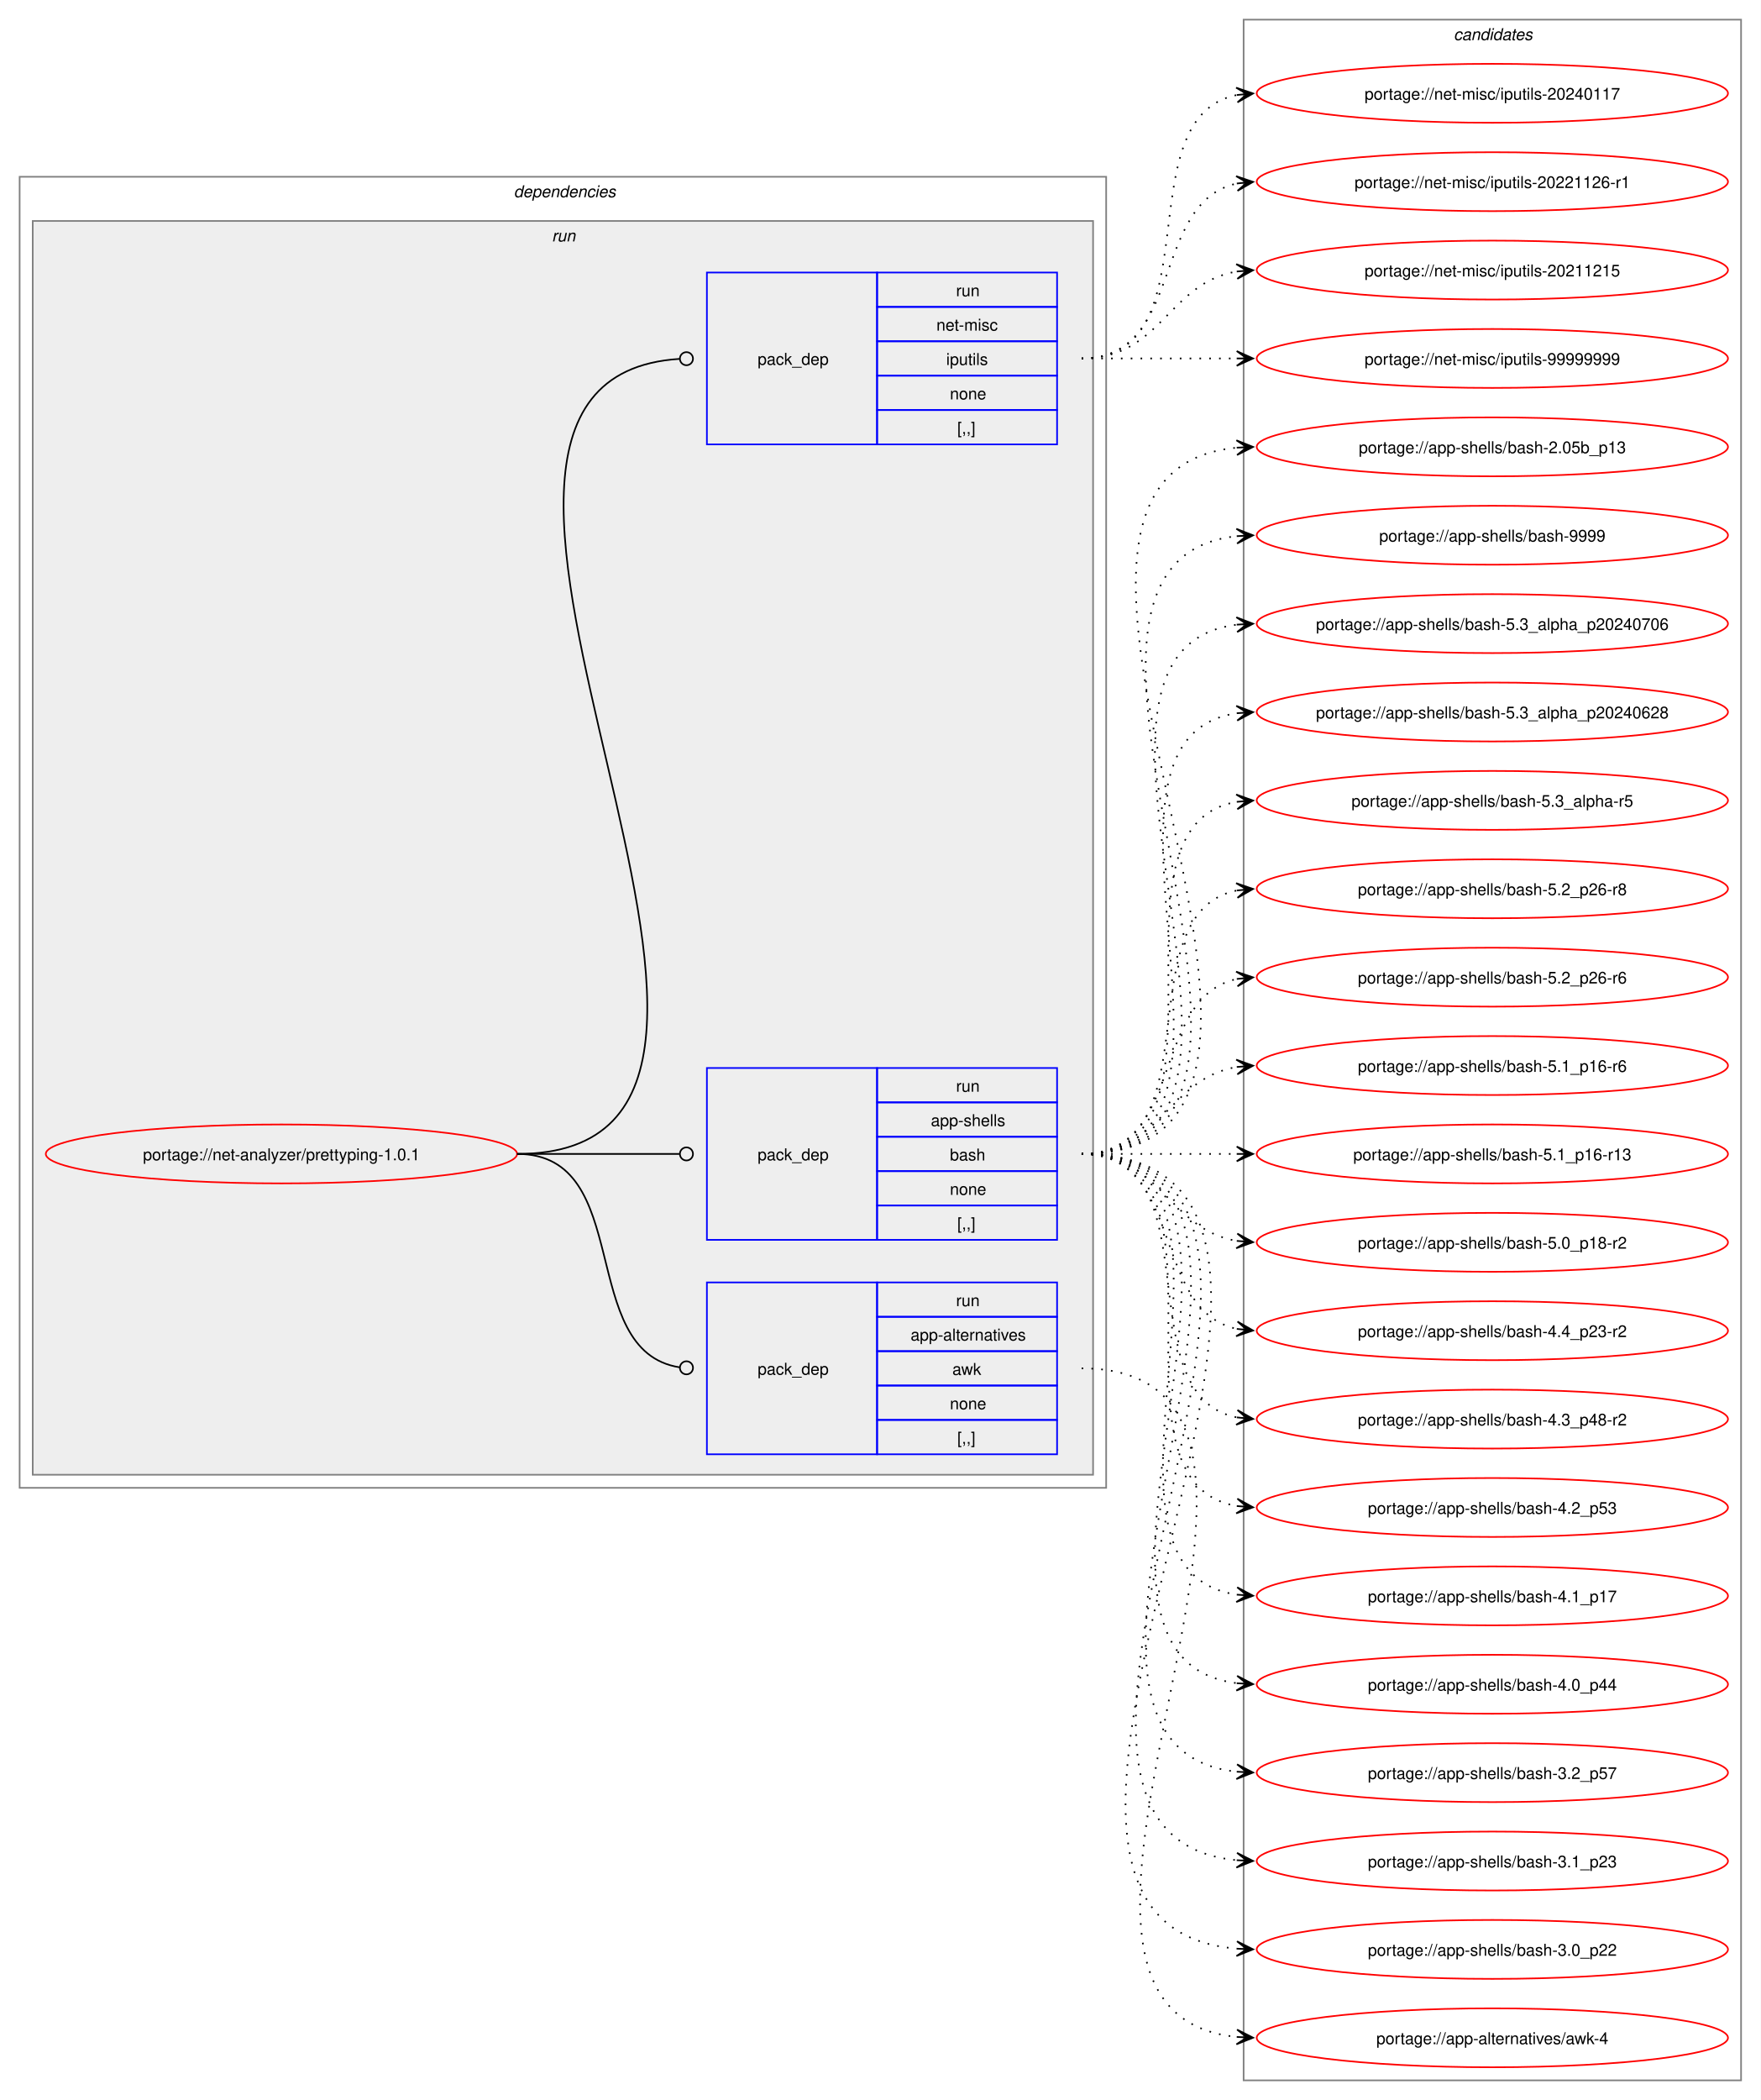
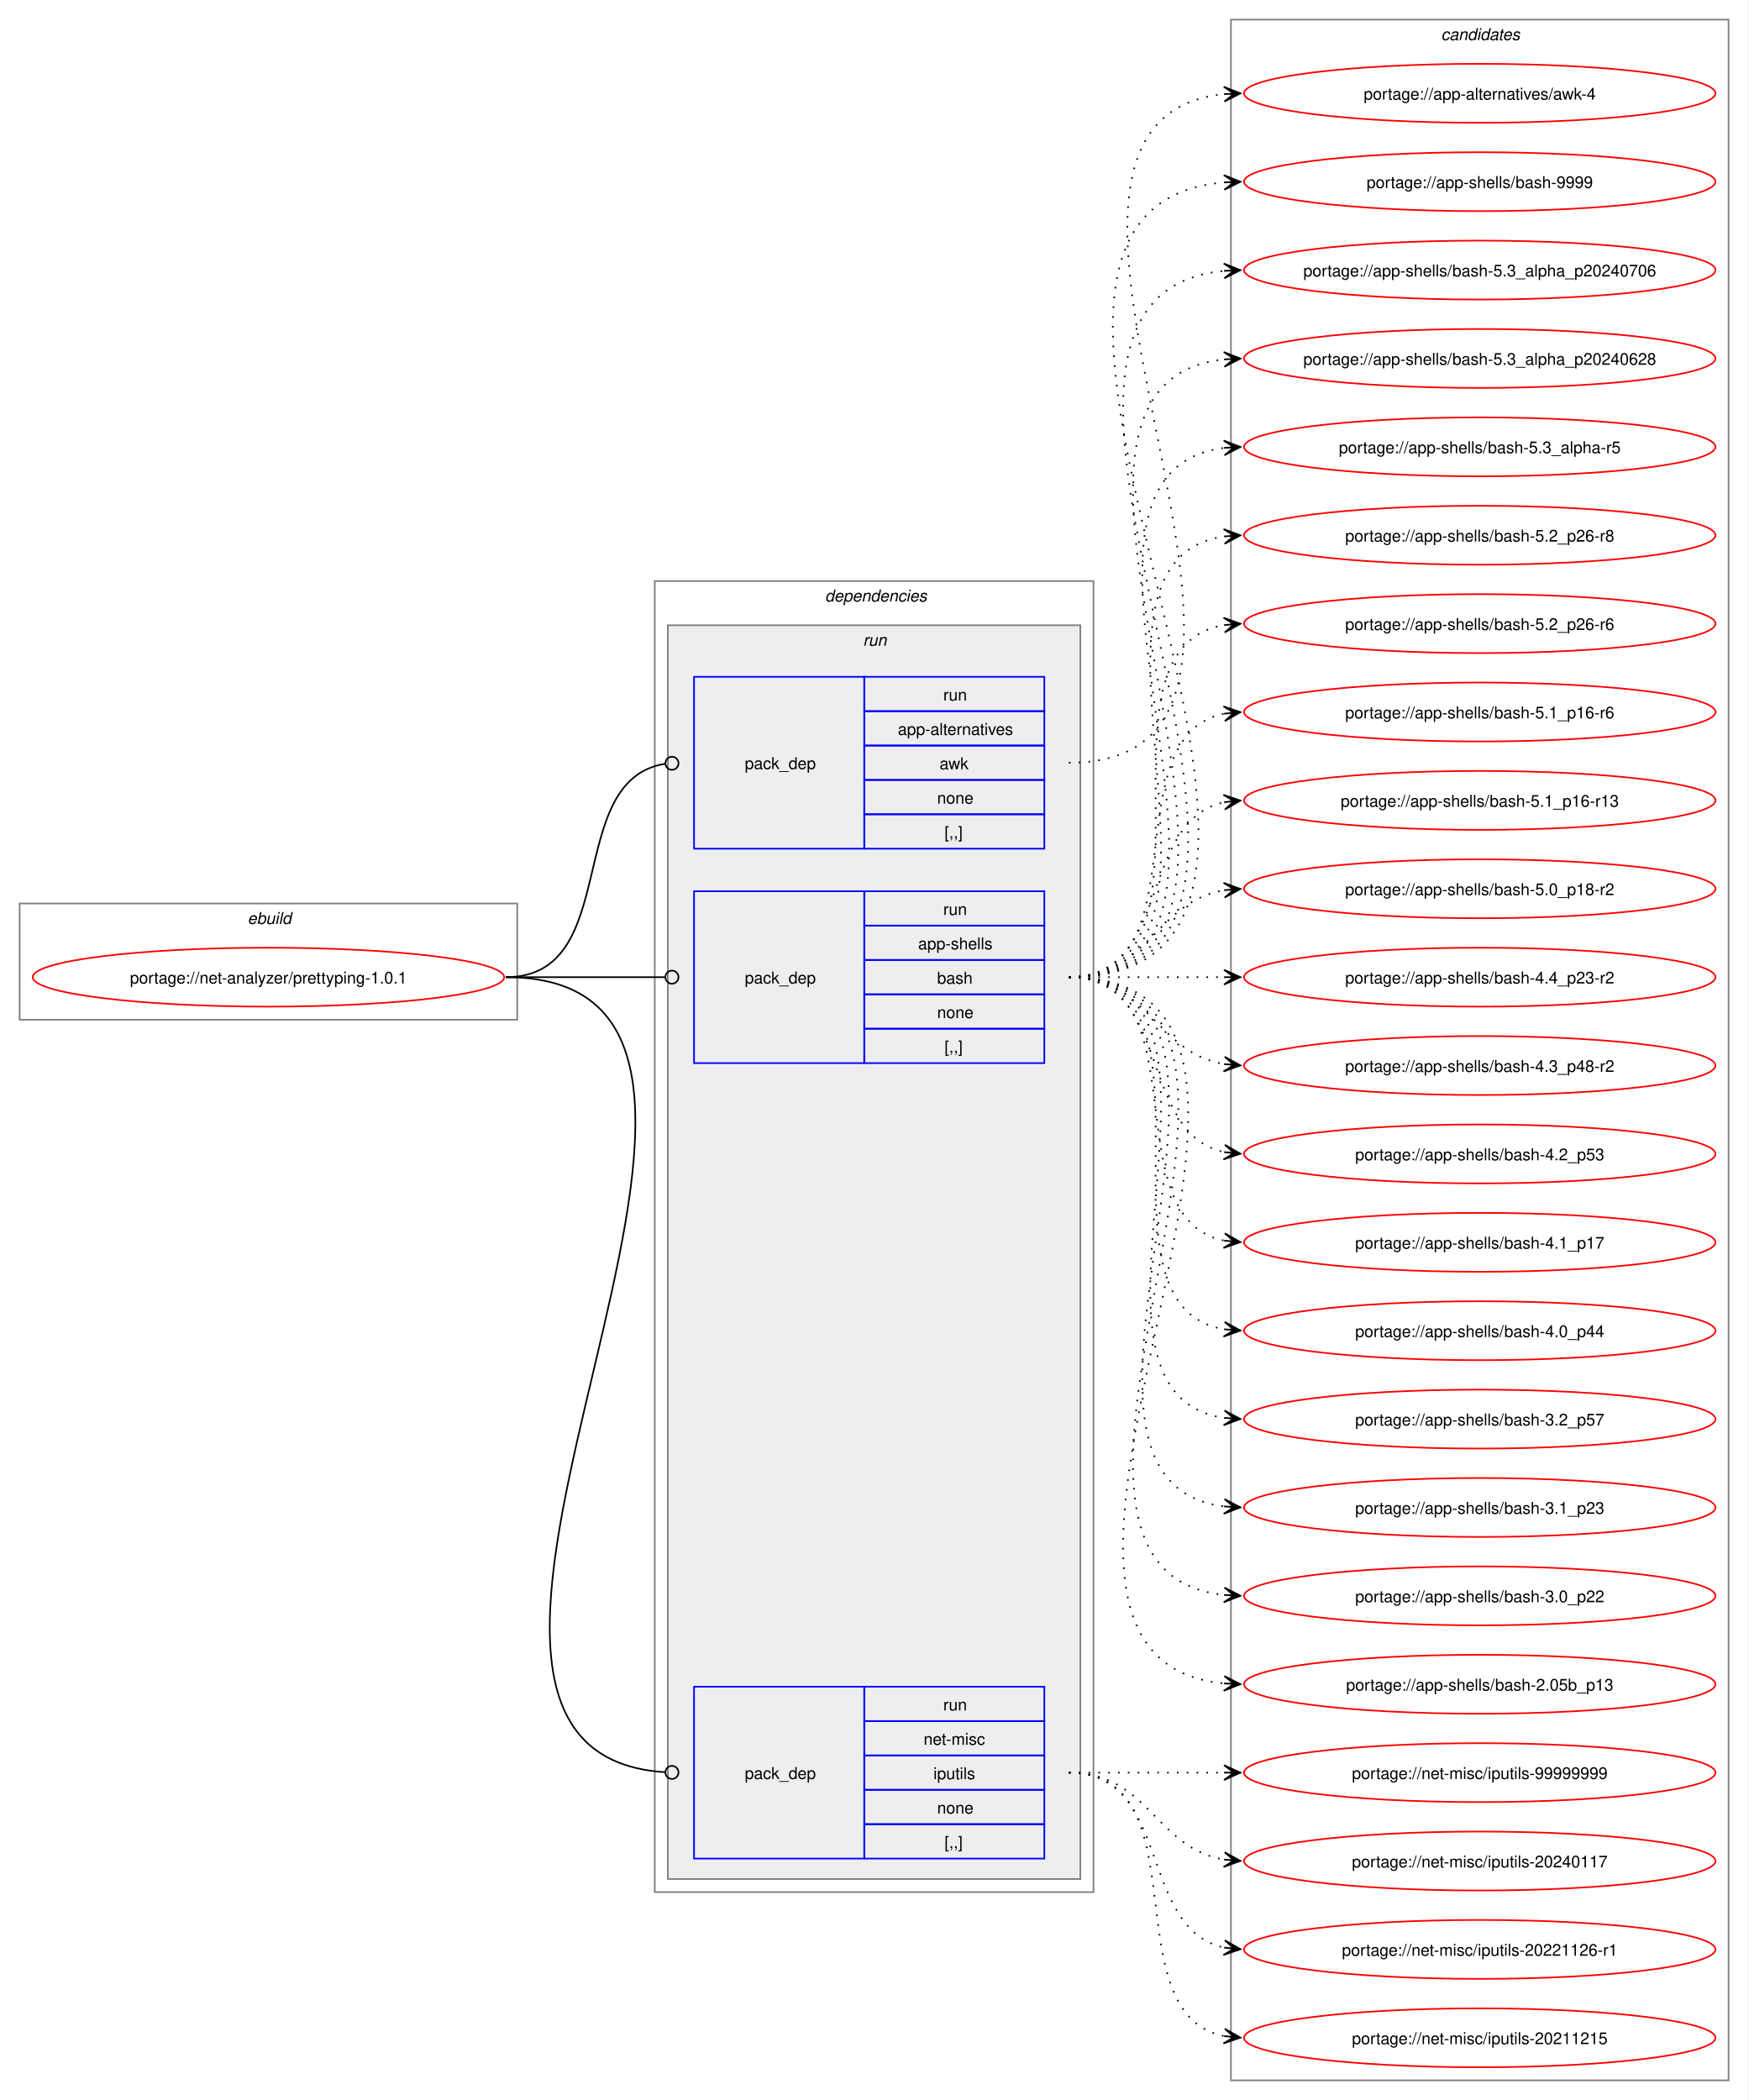
- <svg xmlns="http://www.w3.org/2000/svg" xmlns:xlink="http://www.w3.org/1999/xlink" width="1076pt" height="1283pt" viewBox="0.00 0.00 1076.00 1283.00">
+ <svg xmlns="http://www.w3.org/2000/svg" xmlns:xlink="http://www.w3.org/1999/xlink" width="1068pt" height="1283pt" viewBox="0.00 0.00 1068.00 1283.00">
  <g id="graph0" class="graph" transform="scale(1 1) rotate(0) translate(4 1279)">
-     <polygon fill="white" stroke="none" points="-4,4 -4,-1279 1072,-1279 1072,4 -4,4" />
+     <polygon fill="white" stroke="none" points="-4,4 -4,-1279 1064,-1279 1064,4 -4,4" />
+     <g id="clust1" class="cluster">
+       <polygon fill="none" stroke="gray" points="8,-656 8,-727 312,-727 312,-656 8,-656" />
+       <text text-anchor="start" x="147.25" y="-714.5" font-family="Helvetica,sans-Serif" font-style="italic" font-size="10.00">ebuild</text>
+     </g>
    <g id="clust2" class="cluster">
-       <polygon fill="none" stroke="gray" points="8,-370 8,-1171 672,-1171 672,-370 8,-370" />
-       <text text-anchor="start" x="310" y="-1158.5" font-family="Helvetica,sans-Serif" font-style="italic" font-size="10.00">dependencies</text>
+       <polygon fill="none" stroke="gray" points="396,-123 396,-924 664,-924 664,-123 396,-123" />
+       <text text-anchor="start" x="500" y="-911.5" font-family="Helvetica,sans-Serif" font-style="italic" font-size="10.00">dependencies</text>
    </g>
    <g id="clust5" class="cluster">
-       <polygon fill="#eeeeee" stroke="gray" points="16,-378 16,-1144 664,-1144 664,-378 16,-378" />
-       <text text-anchor="start" x="333.25" y="-1131.5" font-family="Helvetica,sans-Serif" font-style="italic" font-size="10.00">run</text>
+       <polygon fill="#eeeeee" stroke="gray" points="404,-131 404,-897 656,-897 656,-131 404,-131" />
+       <text text-anchor="start" x="523.25" y="-884.5" font-family="Helvetica,sans-Serif" font-style="italic" font-size="10.00">run</text>
    </g>
    <g id="clust9" class="cluster">
-       <polygon fill="none" stroke="gray" points="756,-8 756,-1267 1060,-1267 1060,-8 756,-8" />
-       <text text-anchor="start" x="884.38" y="-1254.5" font-family="Helvetica,sans-Serif" font-style="italic" font-size="10.00">candidates</text>
+       <polygon fill="none" stroke="gray" points="748,-8 748,-1267 1052,-1267 1052,-8 748,-8" />
+       <text text-anchor="start" x="876.38" y="-1254.5" font-family="Helvetica,sans-Serif" font-style="italic" font-size="10.00">candidates</text>
    </g>
    <g id="node1" class="node">
      <g id="a_node1">
        <a xlink:href="../net-analyzer/prettyping-1.0.1.svg" xlink:title="portage://net-analyzer/prettyping-1.0.1">
-           <ellipse fill="none" stroke="red" cx="168" cy="-574" rx="144" ry="18" />
-           <text text-anchor="middle" x="168" y="-570.12" font-family="Helvetica,sans-Serif" font-size="10.00">portage://net-analyzer/prettyping-1.0.1</text>
+           <ellipse fill="none" stroke="red" cx="160" cy="-682" rx="144" ry="18" />
+           <text text-anchor="middle" x="160" y="-678.12" font-family="Helvetica,sans-Serif" font-size="10.00">portage://net-analyzer/prettyping-1.0.1</text>
        </a>
      </g>
    </g>
    <g id="node2" class="node">
-       <polygon fill="none" stroke="blue" points="428,-390.5 428,-495.5 532,-495.5 532,-390.5 428,-390.5" />
-       <text text-anchor="start" x="459" y="-439.12" font-family="Helvetica,sans-Serif" font-size="10.00">pack_dep</text>
-       <polygon fill="none" stroke="blue" points="532,-474.5 532,-495.5 642,-495.5 642,-474.5 532,-474.5" />
-       <text text-anchor="start" x="580.25" y="-481" font-family="Helvetica,sans-Serif" font-size="10.00">run</text>
-       <polygon fill="none" stroke="blue" points="532,-453.5 532,-474.5 642,-474.5 642,-453.5 532,-453.5" />
-       <text text-anchor="start" x="552.5" y="-460" font-family="Helvetica,sans-Serif" font-size="10.00">app-alternatives</text>
-       <polygon fill="none" stroke="blue" points="532,-432.5 532,-453.5 642,-453.5 642,-432.5 532,-432.5" />
-       <text text-anchor="start" x="578" y="-439" font-family="Helvetica,sans-Serif" font-size="10.00">awk</text>
-       <polygon fill="none" stroke="blue" points="532,-411.5 532,-432.5 642,-432.5 642,-411.5 532,-411.5" />
-       <text text-anchor="start" x="576.5" y="-418" font-family="Helvetica,sans-Serif" font-size="10.00">none</text>
-       <polygon fill="none" stroke="blue" points="532,-390.5 532,-411.5 642,-411.5 642,-390.5 532,-390.5" />
-       <text text-anchor="start" x="581" y="-397" font-family="Helvetica,sans-Serif" font-size="10.00">[,,]</text>
+       <polygon fill="none" stroke="blue" points="420,-760.5 420,-865.5 524,-865.5 524,-760.5 420,-760.5" />
+       <text text-anchor="start" x="451" y="-809.12" font-family="Helvetica,sans-Serif" font-size="10.00">pack_dep</text>
+       <polygon fill="none" stroke="blue" points="524,-844.5 524,-865.5 634,-865.5 634,-844.5 524,-844.5" />
+       <text text-anchor="start" x="572.25" y="-851" font-family="Helvetica,sans-Serif" font-size="10.00">run</text>
+       <polygon fill="none" stroke="blue" points="524,-823.5 524,-844.5 634,-844.5 634,-823.5 524,-823.5" />
+       <text text-anchor="start" x="544.5" y="-830" font-family="Helvetica,sans-Serif" font-size="10.00">app-alternatives</text>
+       <polygon fill="none" stroke="blue" points="524,-802.5 524,-823.5 634,-823.5 634,-802.5 524,-802.5" />
+       <text text-anchor="start" x="570" y="-809" font-family="Helvetica,sans-Serif" font-size="10.00">awk</text>
+       <polygon fill="none" stroke="blue" points="524,-781.5 524,-802.5 634,-802.5 634,-781.5 524,-781.5" />
+       <text text-anchor="start" x="568.5" y="-788" font-family="Helvetica,sans-Serif" font-size="10.00">none</text>
+       <polygon fill="none" stroke="blue" points="524,-760.5 524,-781.5 634,-781.5 634,-760.5 524,-760.5" />
+       <text text-anchor="start" x="573" y="-767" font-family="Helvetica,sans-Serif" font-size="10.00">[,,]</text>
    </g>
    <g id="edge1" class="edge">
-       <path fill="none" stroke="black" d="M312,-574C384.36,-574 347.86,-453.53 411.3,-443.64" />
-       <ellipse fill="none" stroke="black" cx="415.51" cy="-443.33" rx="4" ry="4" />
+       <path fill="none" stroke="black" d="M305,-682C376.82,-682 339.5,-802.47 402.37,-812.36" />
+       <ellipse fill="none" stroke="black" cx="406.51" cy="-812.67" rx="4" ry="4" />
    </g>
    <g id="node3" class="node">
-       <polygon fill="none" stroke="blue" points="428,-521.5 428,-626.5 532,-626.5 532,-521.5 428,-521.5" />
-       <text text-anchor="start" x="459" y="-570.12" font-family="Helvetica,sans-Serif" font-size="10.00">pack_dep</text>
-       <polygon fill="none" stroke="blue" points="532,-605.5 532,-626.5 642,-626.5 642,-605.5 532,-605.5" />
-       <text text-anchor="start" x="580.25" y="-612" font-family="Helvetica,sans-Serif" font-size="10.00">run</text>
-       <polygon fill="none" stroke="blue" points="532,-584.5 532,-605.5 642,-605.5 642,-584.5 532,-584.5" />
-       <text text-anchor="start" x="564.88" y="-591" font-family="Helvetica,sans-Serif" font-size="10.00">app-shells</text>
-       <polygon fill="none" stroke="blue" points="532,-563.5 532,-584.5 642,-584.5 642,-563.5 532,-563.5" />
-       <text text-anchor="start" x="576.5" y="-570" font-family="Helvetica,sans-Serif" font-size="10.00">bash</text>
-       <polygon fill="none" stroke="blue" points="532,-542.5 532,-563.5 642,-563.5 642,-542.5 532,-542.5" />
-       <text text-anchor="start" x="576.5" y="-549" font-family="Helvetica,sans-Serif" font-size="10.00">none</text>
-       <polygon fill="none" stroke="blue" points="532,-521.5 532,-542.5 642,-542.5 642,-521.5 532,-521.5" />
-       <text text-anchor="start" x="581" y="-528" font-family="Helvetica,sans-Serif" font-size="10.00">[,,]</text>
+       <polygon fill="none" stroke="blue" points="420,-629.5 420,-734.5 524,-734.5 524,-629.5 420,-629.5" />
+       <text text-anchor="start" x="451" y="-678.12" font-family="Helvetica,sans-Serif" font-size="10.00">pack_dep</text>
+       <polygon fill="none" stroke="blue" points="524,-713.5 524,-734.5 634,-734.5 634,-713.5 524,-713.5" />
+       <text text-anchor="start" x="572.25" y="-720" font-family="Helvetica,sans-Serif" font-size="10.00">run</text>
+       <polygon fill="none" stroke="blue" points="524,-692.5 524,-713.5 634,-713.5 634,-692.5 524,-692.5" />
+       <text text-anchor="start" x="556.88" y="-699" font-family="Helvetica,sans-Serif" font-size="10.00">app-shells</text>
+       <polygon fill="none" stroke="blue" points="524,-671.5 524,-692.5 634,-692.5 634,-671.5 524,-671.5" />
+       <text text-anchor="start" x="568.5" y="-678" font-family="Helvetica,sans-Serif" font-size="10.00">bash</text>
+       <polygon fill="none" stroke="blue" points="524,-650.5 524,-671.5 634,-671.5 634,-650.5 524,-650.5" />
+       <text text-anchor="start" x="568.5" y="-657" font-family="Helvetica,sans-Serif" font-size="10.00">none</text>
+       <polygon fill="none" stroke="blue" points="524,-629.5 524,-650.5 634,-650.5 634,-629.5 524,-629.5" />
+       <text text-anchor="start" x="573" y="-636" font-family="Helvetica,sans-Serif" font-size="10.00">[,,]</text>
    </g>
    <g id="edge2" class="edge">
-       <path fill="none" stroke="black" d="M312,-574C356.91,-574 370.3,-574 411.15,-574" />
-       <ellipse fill="none" stroke="black" cx="415.5" cy="-574" rx="4" ry="4" />
+       <path fill="none" stroke="black" d="M305,-682C348.98,-682 362.17,-682 402.06,-682" />
+       <ellipse fill="none" stroke="black" cx="406.5" cy="-682" rx="4" ry="4" />
    </g>
    <g id="node4" class="node">
-       <polygon fill="none" stroke="blue" points="428,-1007.5 428,-1112.5 532,-1112.5 532,-1007.5 428,-1007.5" />
-       <text text-anchor="start" x="459" y="-1056.12" font-family="Helvetica,sans-Serif" font-size="10.00">pack_dep</text>
-       <polygon fill="none" stroke="blue" points="532,-1091.5 532,-1112.5 642,-1112.5 642,-1091.5 532,-1091.5" />
-       <text text-anchor="start" x="580.25" y="-1098" font-family="Helvetica,sans-Serif" font-size="10.00">run</text>
-       <polygon fill="none" stroke="blue" points="532,-1070.5 532,-1091.5 642,-1091.5 642,-1070.5 532,-1070.5" />
-       <text text-anchor="start" x="568.25" y="-1077" font-family="Helvetica,sans-Serif" font-size="10.00">net-misc</text>
-       <polygon fill="none" stroke="blue" points="532,-1049.5 532,-1070.5 642,-1070.5 642,-1049.5 532,-1049.5" />
-       <text text-anchor="start" x="574.25" y="-1056" font-family="Helvetica,sans-Serif" font-size="10.00">iputils</text>
-       <polygon fill="none" stroke="blue" points="532,-1028.5 532,-1049.5 642,-1049.5 642,-1028.5 532,-1028.5" />
-       <text text-anchor="start" x="576.5" y="-1035" font-family="Helvetica,sans-Serif" font-size="10.00">none</text>
-       <polygon fill="none" stroke="blue" points="532,-1007.5 532,-1028.5 642,-1028.5 642,-1007.5 532,-1007.5" />
-       <text text-anchor="start" x="581" y="-1014" font-family="Helvetica,sans-Serif" font-size="10.00">[,,]</text>
+       <polygon fill="none" stroke="blue" points="420,-143.5 420,-248.5 524,-248.5 524,-143.5 420,-143.5" />
+       <text text-anchor="start" x="451" y="-192.12" font-family="Helvetica,sans-Serif" font-size="10.00">pack_dep</text>
+       <polygon fill="none" stroke="blue" points="524,-227.5 524,-248.5 634,-248.5 634,-227.5 524,-227.5" />
+       <text text-anchor="start" x="572.25" y="-234" font-family="Helvetica,sans-Serif" font-size="10.00">run</text>
+       <polygon fill="none" stroke="blue" points="524,-206.5 524,-227.5 634,-227.5 634,-206.5 524,-206.5" />
+       <text text-anchor="start" x="560.25" y="-213" font-family="Helvetica,sans-Serif" font-size="10.00">net-misc</text>
+       <polygon fill="none" stroke="blue" points="524,-185.5 524,-206.5 634,-206.5 634,-185.5 524,-185.5" />
+       <text text-anchor="start" x="566.25" y="-192" font-family="Helvetica,sans-Serif" font-size="10.00">iputils</text>
+       <polygon fill="none" stroke="blue" points="524,-164.5 524,-185.5 634,-185.5 634,-164.5 524,-164.5" />
+       <text text-anchor="start" x="568.5" y="-171" font-family="Helvetica,sans-Serif" font-size="10.00">none</text>
+       <polygon fill="none" stroke="blue" points="524,-143.5 524,-164.5 634,-164.5 634,-143.5 524,-143.5" />
+       <text text-anchor="start" x="573" y="-150" font-family="Helvetica,sans-Serif" font-size="10.00">[,,]</text>
    </g>
    <g id="edge3" class="edge">
-       <path fill="none" stroke="black" d="M312,-574C530.24,-574 207.77,-1046.8 411.23,-1059.73" />
-       <ellipse fill="none" stroke="black" cx="415.5" cy="-1059.86" rx="4" ry="4" />
+       <path fill="none" stroke="black" d="M305,-682C523.06,-682 199.01,-209.2 402.24,-196.27" />
+       <ellipse fill="none" stroke="black" cx="406.5" cy="-196.14" rx="4" ry="4" />
    </g>
    <g id="node5" class="node">
      <g id="a_node5">
        <a xlink:href="../app-alternatives/awk-4.svg" xlink:title="portage://app-alternatives/awk-4">
-           <ellipse fill="none" stroke="red" cx="908" cy="-34" rx="144" ry="18" />
-           <text text-anchor="middle" x="908" y="-30.12" font-family="Helvetica,sans-Serif" font-size="10.00">portage://app-alternatives/awk-4</text>
+           <ellipse fill="none" stroke="red" cx="900" cy="-1222" rx="144" ry="18" />
+           <text text-anchor="middle" x="900" y="-1218.12" font-family="Helvetica,sans-Serif" font-size="10.00">portage://app-alternatives/awk-4</text>
        </a>
      </g>
    </g>
    <g id="edge4" class="edge">
-       <path fill="none" stroke="black" stroke-dasharray="1,5" d="M657,-443C840.93,-443 586.08,-50.6 752.02,-34.51" />
-       <polygon fill="black" stroke="black" points="761.78,-34.06 752,-39.01 758.01,-34.23 751.79,-34.52 751.79,-34.52 751.79,-34.52 758.01,-34.23 751.59,-30.02 761.78,-34.06" />
+       <path fill="none" stroke="black" stroke-dasharray="1,5" d="M649,-813C832.93,-813 578.08,-1205.4 744.02,-1221.49" />
+       <polygon fill="black" stroke="black" points="753.78,-1221.94 743.59,-1225.98 750.01,-1221.77 743.79,-1221.48 743.79,-1221.48 743.79,-1221.48 750.01,-1221.77 744,-1216.99 753.78,-1221.94" />
    </g>
    <g id="node6" class="node">
      <g id="a_node6">
        <a xlink:href="../app-shells/bash-9999.svg" xlink:title="portage://app-shells/bash-9999">
-           <ellipse fill="none" stroke="red" cx="908" cy="-952" rx="144" ry="18" />
-           <text text-anchor="middle" x="908" y="-948.12" font-family="Helvetica,sans-Serif" font-size="10.00">portage://app-shells/bash-9999</text>
+           <ellipse fill="none" stroke="red" cx="900" cy="-1168" rx="144" ry="18" />
+           <text text-anchor="middle" x="900" y="-1164.12" font-family="Helvetica,sans-Serif" font-size="10.00">portage://app-shells/bash-9999</text>
        </a>
      </g>
    </g>
    <g id="edge5" class="edge">
-       <path fill="none" stroke="black" stroke-dasharray="1,5" d="M657,-574C827.56,-574 599.22,-935.21 751.87,-951.44" />
-       <polygon fill="black" stroke="black" points="761.78,-951.94 751.57,-955.93 758.01,-951.75 751.8,-951.43 751.8,-951.43 751.8,-951.43 758.01,-951.75 752.02,-946.94 761.78,-951.94" />
+       <path fill="none" stroke="black" stroke-dasharray="1,5" d="M649,-682C866.19,-682 545.57,-1151.06 743.85,-1167.55" />
+       <polygon fill="black" stroke="black" points="753.78,-1167.95 743.61,-1172.05 750,-1167.8 743.79,-1167.55 743.79,-1167.55 743.79,-1167.55 750,-1167.8 743.97,-1163.06 753.78,-1167.95" />
    </g>
    <g id="node7" class="node">
      <g id="a_node7">
        <a xlink:href="../app-shells/bash-5.3_alpha_p20240706.svg" xlink:title="portage://app-shells/bash-5.3_alpha_p20240706">
-           <ellipse fill="none" stroke="red" cx="908" cy="-898" rx="144" ry="18" />
-           <text text-anchor="middle" x="908" y="-894.12" font-family="Helvetica,sans-Serif" font-size="10.00">portage://app-shells/bash-5.3_alpha_p20240706</text>
+           <ellipse fill="none" stroke="red" cx="900" cy="-1114" rx="144" ry="18" />
+           <text text-anchor="middle" x="900" y="-1110.12" font-family="Helvetica,sans-Serif" font-size="10.00">portage://app-shells/bash-5.3_alpha_p20240706</text>
        </a>
      </g>
    </g>
    <g id="edge6" class="edge">
-       <path fill="none" stroke="black" stroke-dasharray="1,5" d="M657,-574C804.66,-574 621.27,-881.76 752.12,-897.38" />
-       <polygon fill="black" stroke="black" points="761.78,-897.93 751.55,-901.86 758.01,-897.72 751.8,-897.37 751.8,-897.37 751.8,-897.37 758.01,-897.72 752.05,-892.87 761.78,-897.93" />
+       <path fill="none" stroke="black" stroke-dasharray="1,5" d="M649,-682C842.83,-682 568.42,-1097.29 743.97,-1113.51" />
+       <polygon fill="black" stroke="black" points="753.78,-1113.95 743.59,-1118 750,-1113.78 743.79,-1113.5 743.79,-1113.5 743.79,-1113.5 750,-1113.78 743.99,-1109.01 753.78,-1113.95" />
    </g>
    <g id="node8" class="node">
      <g id="a_node8">
        <a xlink:href="../app-shells/bash-5.3_alpha_p20240628.svg" xlink:title="portage://app-shells/bash-5.3_alpha_p20240628">
-           <ellipse fill="none" stroke="red" cx="908" cy="-844" rx="144" ry="18" />
-           <text text-anchor="middle" x="908" y="-840.12" font-family="Helvetica,sans-Serif" font-size="10.00">portage://app-shells/bash-5.3_alpha_p20240628</text>
+           <ellipse fill="none" stroke="red" cx="900" cy="-1060" rx="144" ry="18" />
+           <text text-anchor="middle" x="900" y="-1056.12" font-family="Helvetica,sans-Serif" font-size="10.00">portage://app-shells/bash-5.3_alpha_p20240628</text>
        </a>
      </g>
    </g>
    <g id="edge7" class="edge">
-       <path fill="none" stroke="black" stroke-dasharray="1,5" d="M657,-574C782.01,-574 643.02,-827.9 752.05,-843.27" />
-       <polygon fill="black" stroke="black" points="761.78,-843.92 751.51,-847.75 758.01,-843.67 751.81,-843.26 751.81,-843.26 751.81,-843.26 758.01,-843.67 752.1,-838.77 761.78,-843.92" />
+       <path fill="none" stroke="black" stroke-dasharray="1,5" d="M649,-682C819.56,-682 591.22,-1043.21 743.87,-1059.44" />
+       <polygon fill="black" stroke="black" points="753.78,-1059.94 743.57,-1063.93 750.01,-1059.75 743.8,-1059.43 743.8,-1059.43 743.8,-1059.43 750.01,-1059.75 744.02,-1054.94 753.78,-1059.94" />
    </g>
    <g id="node9" class="node">
      <g id="a_node9">
        <a xlink:href="../app-shells/bash-5.3_alpha-r5.svg" xlink:title="portage://app-shells/bash-5.3_alpha-r5">
-           <ellipse fill="none" stroke="red" cx="908" cy="-790" rx="144" ry="18" />
-           <text text-anchor="middle" x="908" y="-786.12" font-family="Helvetica,sans-Serif" font-size="10.00">portage://app-shells/bash-5.3_alpha-r5</text>
+           <ellipse fill="none" stroke="red" cx="900" cy="-1006" rx="144" ry="18" />
+           <text text-anchor="middle" x="900" y="-1002.12" font-family="Helvetica,sans-Serif" font-size="10.00">portage://app-shells/bash-5.3_alpha-r5</text>
        </a>
      </g>
    </g>
    <g id="edge8" class="edge">
-       <path fill="none" stroke="black" stroke-dasharray="1,5" d="M657,-574C759.97,-574 663.77,-774.27 751.96,-789.13" />
-       <polygon fill="black" stroke="black" points="761.79,-789.9 751.46,-793.6 758.02,-789.61 751.82,-789.12 751.82,-789.12 751.82,-789.12 758.02,-789.61 752.17,-784.63 761.79,-789.9" />
+       <path fill="none" stroke="black" stroke-dasharray="1,5" d="M649,-682C796.66,-682 613.27,-989.76 744.12,-1005.38" />
+       <polygon fill="black" stroke="black" points="753.78,-1005.93 743.55,-1009.86 750.01,-1005.72 743.8,-1005.37 743.8,-1005.37 743.8,-1005.37 750.01,-1005.72 744.05,-1000.87 753.78,-1005.93" />
    </g>
    <g id="node10" class="node">
      <g id="a_node10">
        <a xlink:href="../app-shells/bash-5.2_p26-r8.svg" xlink:title="portage://app-shells/bash-5.2_p26-r8">
-           <ellipse fill="none" stroke="red" cx="908" cy="-736" rx="144" ry="18" />
-           <text text-anchor="middle" x="908" y="-732.12" font-family="Helvetica,sans-Serif" font-size="10.00">portage://app-shells/bash-5.2_p26-r8</text>
+           <ellipse fill="none" stroke="red" cx="900" cy="-952" rx="144" ry="18" />
+           <text text-anchor="middle" x="900" y="-948.12" font-family="Helvetica,sans-Serif" font-size="10.00">portage://app-shells/bash-5.2_p26-r8</text>
        </a>
      </g>
    </g>
    <g id="edge9" class="edge">
-       <path fill="none" stroke="black" stroke-dasharray="1,5" d="M657,-574C739.01,-574 682.82,-721.17 751.87,-734.97" />
-       <polygon fill="black" stroke="black" points="761.79,-735.89 751.41,-739.44 758.02,-735.54 751.83,-734.96 751.83,-734.96 751.83,-734.96 758.02,-735.54 752.25,-730.48 761.79,-735.89" />
+       <path fill="none" stroke="black" stroke-dasharray="1,5" d="M649,-682C774.01,-682 635.02,-935.9 744.05,-951.27" />
+       <polygon fill="black" stroke="black" points="753.78,-951.92 743.51,-955.75 750.01,-951.67 743.81,-951.26 743.81,-951.26 743.81,-951.26 750.01,-951.67 744.1,-946.77 753.78,-951.92" />
    </g>
    <g id="node11" class="node">
      <g id="a_node11">
        <a xlink:href="../app-shells/bash-5.2_p26-r6.svg" xlink:title="portage://app-shells/bash-5.2_p26-r6">
-           <ellipse fill="none" stroke="red" cx="908" cy="-682" rx="144" ry="18" />
-           <text text-anchor="middle" x="908" y="-678.12" font-family="Helvetica,sans-Serif" font-size="10.00">portage://app-shells/bash-5.2_p26-r6</text>
+           <ellipse fill="none" stroke="red" cx="900" cy="-898" rx="144" ry="18" />
+           <text text-anchor="middle" x="900" y="-894.12" font-family="Helvetica,sans-Serif" font-size="10.00">portage://app-shells/bash-5.2_p26-r6</text>
        </a>
      </g>
    </g>
    <g id="edge10" class="edge">
-       <path fill="none" stroke="black" stroke-dasharray="1,5" d="M657,-574C720.32,-574 698.76,-669.71 752.13,-680.93" />
-       <polygon fill="black" stroke="black" points="761.79,-681.88 751.4,-685.38 758.02,-681.51 751.84,-680.9 751.84,-680.9 751.84,-680.9 758.02,-681.51 752.28,-676.42 761.79,-681.88" />
+       <path fill="none" stroke="black" stroke-dasharray="1,5" d="M649,-682C751.97,-682 655.77,-882.27 743.96,-897.13" />
+       <polygon fill="black" stroke="black" points="753.79,-897.9 743.46,-901.6 750.02,-897.61 743.82,-897.12 743.82,-897.12 743.82,-897.12 750.02,-897.61 744.17,-892.63 753.79,-897.9" />
    </g>
    <g id="node12" class="node">
      <g id="a_node12">
        <a xlink:href="../app-shells/bash-5.1_p16-r6.svg" xlink:title="portage://app-shells/bash-5.1_p16-r6">
-           <ellipse fill="none" stroke="red" cx="908" cy="-628" rx="144" ry="18" />
-           <text text-anchor="middle" x="908" y="-624.12" font-family="Helvetica,sans-Serif" font-size="10.00">portage://app-shells/bash-5.1_p16-r6</text>
+           <ellipse fill="none" stroke="red" cx="900" cy="-844" rx="144" ry="18" />
+           <text text-anchor="middle" x="900" y="-840.12" font-family="Helvetica,sans-Serif" font-size="10.00">portage://app-shells/bash-5.1_p16-r6</text>
        </a>
      </g>
    </g>
    <g id="edge11" class="edge">
-       <path fill="none" stroke="black" stroke-dasharray="1,5" d="M657,-574C705.95,-574 709.8,-620.28 752.05,-627.15" />
-       <polygon fill="black" stroke="black" points="761.79,-627.91 751.47,-631.62 758.01,-627.61 751.82,-627.13 751.82,-627.13 751.82,-627.13 758.01,-627.61 752.16,-622.65 761.79,-627.91" />
+       <path fill="none" stroke="black" stroke-dasharray="1,5" d="M649,-682C731.01,-682 674.82,-829.17 743.87,-842.97" />
+       <polygon fill="black" stroke="black" points="753.79,-843.89 743.41,-847.44 750.02,-843.54 743.83,-842.96 743.83,-842.96 743.83,-842.96 750.02,-843.54 744.25,-838.48 753.79,-843.89" />
    </g>
    <g id="node13" class="node">
      <g id="a_node13">
        <a xlink:href="../app-shells/bash-5.1_p16-r13.svg" xlink:title="portage://app-shells/bash-5.1_p16-r13">
-           <ellipse fill="none" stroke="red" cx="908" cy="-574" rx="144" ry="18" />
-           <text text-anchor="middle" x="908" y="-570.12" font-family="Helvetica,sans-Serif" font-size="10.00">portage://app-shells/bash-5.1_p16-r13</text>
+           <ellipse fill="none" stroke="red" cx="900" cy="-790" rx="144" ry="18" />
+           <text text-anchor="middle" x="900" y="-786.12" font-family="Helvetica,sans-Serif" font-size="10.00">portage://app-shells/bash-5.1_p16-r13</text>
        </a>
      </g>
    </g>
    <g id="edge12" class="edge">
-       <path fill="none" stroke="black" stroke-dasharray="1,5" d="M657,-574C700.25,-574 713.72,-574 752.08,-574" />
-       <polygon fill="black" stroke="black" points="761.78,-574 751.78,-578.5 758,-574 751.78,-574 751.78,-574 751.78,-574 758,-574 751.78,-569.5 761.78,-574" />
+       <path fill="none" stroke="black" stroke-dasharray="1,5" d="M649,-682C712.32,-682 690.76,-777.71 744.13,-788.93" />
+       <polygon fill="black" stroke="black" points="753.79,-789.88 743.4,-793.38 750.02,-789.51 743.84,-788.9 743.84,-788.9 743.84,-788.9 750.02,-789.51 744.28,-784.42 753.79,-789.88" />
    </g>
    <g id="node14" class="node">
      <g id="a_node14">
        <a xlink:href="../app-shells/bash-5.0_p18-r2.svg" xlink:title="portage://app-shells/bash-5.0_p18-r2">
-           <ellipse fill="none" stroke="red" cx="908" cy="-520" rx="144" ry="18" />
-           <text text-anchor="middle" x="908" y="-516.12" font-family="Helvetica,sans-Serif" font-size="10.00">portage://app-shells/bash-5.0_p18-r2</text>
+           <ellipse fill="none" stroke="red" cx="900" cy="-736" rx="144" ry="18" />
+           <text text-anchor="middle" x="900" y="-732.12" font-family="Helvetica,sans-Serif" font-size="10.00">portage://app-shells/bash-5.0_p18-r2</text>
        </a>
      </g>
    </g>
    <g id="edge13" class="edge">
-       <path fill="none" stroke="black" stroke-dasharray="1,5" d="M657,-574C705.95,-574 709.8,-527.72 752.05,-520.85" />
-       <polygon fill="black" stroke="black" points="761.79,-520.09 752.16,-525.35 758.01,-520.39 751.82,-520.87 751.82,-520.87 751.82,-520.87 758.01,-520.39 751.47,-516.38 761.79,-520.09" />
+       <path fill="none" stroke="black" stroke-dasharray="1,5" d="M649,-682C697.95,-682 701.8,-728.28 744.05,-735.15" />
+       <polygon fill="black" stroke="black" points="753.79,-735.91 743.47,-739.62 750.01,-735.61 743.82,-735.13 743.82,-735.13 743.82,-735.13 750.01,-735.61 744.16,-730.65 753.79,-735.91" />
    </g>
    <g id="node15" class="node">
      <g id="a_node15">
        <a xlink:href="../app-shells/bash-4.4_p23-r2.svg" xlink:title="portage://app-shells/bash-4.4_p23-r2">
-           <ellipse fill="none" stroke="red" cx="908" cy="-466" rx="144" ry="18" />
-           <text text-anchor="middle" x="908" y="-462.12" font-family="Helvetica,sans-Serif" font-size="10.00">portage://app-shells/bash-4.4_p23-r2</text>
+           <ellipse fill="none" stroke="red" cx="900" cy="-682" rx="144" ry="18" />
+           <text text-anchor="middle" x="900" y="-678.12" font-family="Helvetica,sans-Serif" font-size="10.00">portage://app-shells/bash-4.4_p23-r2</text>
        </a>
      </g>
    </g>
    <g id="edge14" class="edge">
-       <path fill="none" stroke="black" stroke-dasharray="1,5" d="M657,-574C720.32,-574 698.76,-478.29 752.13,-467.07" />
-       <polygon fill="black" stroke="black" points="761.79,-466.12 752.28,-471.58 758.02,-466.49 751.84,-467.1 751.84,-467.1 751.84,-467.1 758.02,-466.49 751.4,-462.62 761.79,-466.12" />
+       <path fill="none" stroke="black" stroke-dasharray="1,5" d="M649,-682C692.25,-682 705.72,-682 744.08,-682" />
+       <polygon fill="black" stroke="black" points="753.78,-682 743.78,-686.5 750,-682 743.78,-682 743.78,-682 743.78,-682 750,-682 743.78,-677.5 753.78,-682" />
    </g>
    <g id="node16" class="node">
      <g id="a_node16">
        <a xlink:href="../app-shells/bash-4.3_p48-r2.svg" xlink:title="portage://app-shells/bash-4.3_p48-r2">
-           <ellipse fill="none" stroke="red" cx="908" cy="-412" rx="144" ry="18" />
-           <text text-anchor="middle" x="908" y="-408.12" font-family="Helvetica,sans-Serif" font-size="10.00">portage://app-shells/bash-4.3_p48-r2</text>
+           <ellipse fill="none" stroke="red" cx="900" cy="-628" rx="144" ry="18" />
+           <text text-anchor="middle" x="900" y="-624.12" font-family="Helvetica,sans-Serif" font-size="10.00">portage://app-shells/bash-4.3_p48-r2</text>
        </a>
      </g>
    </g>
    <g id="edge15" class="edge">
-       <path fill="none" stroke="black" stroke-dasharray="1,5" d="M657,-574C739.01,-574 682.82,-426.83 751.87,-413.03" />
-       <polygon fill="black" stroke="black" points="761.79,-412.11 752.25,-417.52 758.02,-412.46 751.83,-413.04 751.83,-413.04 751.83,-413.04 758.02,-412.46 751.41,-408.56 761.79,-412.11" />
+       <path fill="none" stroke="black" stroke-dasharray="1,5" d="M649,-682C697.95,-682 701.8,-635.72 744.05,-628.85" />
+       <polygon fill="black" stroke="black" points="753.79,-628.09 744.16,-633.35 750.01,-628.39 743.82,-628.87 743.82,-628.87 743.82,-628.87 750.01,-628.39 743.47,-624.38 753.79,-628.09" />
    </g>
    <g id="node17" class="node">
      <g id="a_node17">
        <a xlink:href="../app-shells/bash-4.2_p53.svg" xlink:title="portage://app-shells/bash-4.2_p53">
-           <ellipse fill="none" stroke="red" cx="908" cy="-358" rx="144" ry="18" />
-           <text text-anchor="middle" x="908" y="-354.12" font-family="Helvetica,sans-Serif" font-size="10.00">portage://app-shells/bash-4.2_p53</text>
+           <ellipse fill="none" stroke="red" cx="900" cy="-574" rx="144" ry="18" />
+           <text text-anchor="middle" x="900" y="-570.12" font-family="Helvetica,sans-Serif" font-size="10.00">portage://app-shells/bash-4.2_p53</text>
        </a>
      </g>
    </g>
    <g id="edge16" class="edge">
-       <path fill="none" stroke="black" stroke-dasharray="1,5" d="M657,-574C759.97,-574 663.77,-373.73 751.96,-358.87" />
-       <polygon fill="black" stroke="black" points="761.79,-358.1 752.17,-363.37 758.02,-358.39 751.82,-358.88 751.82,-358.88 751.82,-358.88 758.02,-358.39 751.46,-354.4 761.79,-358.1" />
+       <path fill="none" stroke="black" stroke-dasharray="1,5" d="M649,-682C712.32,-682 690.76,-586.29 744.13,-575.07" />
+       <polygon fill="black" stroke="black" points="753.79,-574.12 744.28,-579.58 750.02,-574.49 743.84,-575.1 743.84,-575.1 743.84,-575.1 750.02,-574.49 743.4,-570.62 753.79,-574.12" />
    </g>
    <g id="node18" class="node">
      <g id="a_node18">
        <a xlink:href="../app-shells/bash-4.1_p17.svg" xlink:title="portage://app-shells/bash-4.1_p17">
-           <ellipse fill="none" stroke="red" cx="908" cy="-304" rx="144" ry="18" />
-           <text text-anchor="middle" x="908" y="-300.12" font-family="Helvetica,sans-Serif" font-size="10.00">portage://app-shells/bash-4.1_p17</text>
+           <ellipse fill="none" stroke="red" cx="900" cy="-520" rx="144" ry="18" />
+           <text text-anchor="middle" x="900" y="-516.12" font-family="Helvetica,sans-Serif" font-size="10.00">portage://app-shells/bash-4.1_p17</text>
        </a>
      </g>
    </g>
    <g id="edge17" class="edge">
-       <path fill="none" stroke="black" stroke-dasharray="1,5" d="M657,-574C782.01,-574 643.02,-320.1 752.05,-304.73" />
-       <polygon fill="black" stroke="black" points="761.78,-304.08 752.1,-309.23 758.01,-304.33 751.81,-304.74 751.81,-304.74 751.81,-304.74 758.01,-304.33 751.51,-300.25 761.78,-304.08" />
+       <path fill="none" stroke="black" stroke-dasharray="1,5" d="M649,-682C731.01,-682 674.82,-534.83 743.87,-521.03" />
+       <polygon fill="black" stroke="black" points="753.79,-520.11 744.25,-525.52 750.02,-520.46 743.83,-521.04 743.83,-521.04 743.83,-521.04 750.02,-520.46 743.41,-516.56 753.79,-520.11" />
    </g>
    <g id="node19" class="node">
      <g id="a_node19">
        <a xlink:href="../app-shells/bash-4.0_p44.svg" xlink:title="portage://app-shells/bash-4.0_p44">
-           <ellipse fill="none" stroke="red" cx="908" cy="-250" rx="144" ry="18" />
-           <text text-anchor="middle" x="908" y="-246.12" font-family="Helvetica,sans-Serif" font-size="10.00">portage://app-shells/bash-4.0_p44</text>
+           <ellipse fill="none" stroke="red" cx="900" cy="-466" rx="144" ry="18" />
+           <text text-anchor="middle" x="900" y="-462.12" font-family="Helvetica,sans-Serif" font-size="10.00">portage://app-shells/bash-4.0_p44</text>
        </a>
      </g>
    </g>
    <g id="edge18" class="edge">
-       <path fill="none" stroke="black" stroke-dasharray="1,5" d="M657,-574C804.66,-574 621.27,-266.24 752.12,-250.62" />
-       <polygon fill="black" stroke="black" points="761.78,-250.07 752.05,-255.13 758.01,-250.28 751.8,-250.63 751.8,-250.63 751.8,-250.63 758.01,-250.28 751.55,-246.14 761.78,-250.07" />
+       <path fill="none" stroke="black" stroke-dasharray="1,5" d="M649,-682C751.97,-682 655.77,-481.73 743.96,-466.87" />
+       <polygon fill="black" stroke="black" points="753.79,-466.1 744.17,-471.37 750.02,-466.39 743.82,-466.88 743.82,-466.88 743.82,-466.88 750.02,-466.39 743.46,-462.4 753.79,-466.1" />
    </g>
    <g id="node20" class="node">
      <g id="a_node20">
        <a xlink:href="../app-shells/bash-3.2_p57.svg" xlink:title="portage://app-shells/bash-3.2_p57">
-           <ellipse fill="none" stroke="red" cx="908" cy="-196" rx="144" ry="18" />
-           <text text-anchor="middle" x="908" y="-192.12" font-family="Helvetica,sans-Serif" font-size="10.00">portage://app-shells/bash-3.2_p57</text>
+           <ellipse fill="none" stroke="red" cx="900" cy="-412" rx="144" ry="18" />
+           <text text-anchor="middle" x="900" y="-408.12" font-family="Helvetica,sans-Serif" font-size="10.00">portage://app-shells/bash-3.2_p57</text>
        </a>
      </g>
    </g>
    <g id="edge19" class="edge">
-       <path fill="none" stroke="black" stroke-dasharray="1,5" d="M657,-574C827.56,-574 599.22,-212.79 751.87,-196.56" />
-       <polygon fill="black" stroke="black" points="761.78,-196.06 752.02,-201.06 758.01,-196.25 751.8,-196.57 751.8,-196.57 751.8,-196.57 758.01,-196.25 751.57,-192.07 761.78,-196.06" />
+       <path fill="none" stroke="black" stroke-dasharray="1,5" d="M649,-682C774.01,-682 635.02,-428.1 744.05,-412.73" />
+       <polygon fill="black" stroke="black" points="753.78,-412.08 744.1,-417.23 750.01,-412.33 743.81,-412.74 743.81,-412.74 743.81,-412.74 750.01,-412.33 743.51,-408.25 753.78,-412.08" />
    </g>
    <g id="node21" class="node">
      <g id="a_node21">
        <a xlink:href="../app-shells/bash-3.1_p23.svg" xlink:title="portage://app-shells/bash-3.1_p23">
-           <ellipse fill="none" stroke="red" cx="908" cy="-142" rx="144" ry="18" />
-           <text text-anchor="middle" x="908" y="-138.12" font-family="Helvetica,sans-Serif" font-size="10.00">portage://app-shells/bash-3.1_p23</text>
+           <ellipse fill="none" stroke="red" cx="900" cy="-358" rx="144" ry="18" />
+           <text text-anchor="middle" x="900" y="-354.12" font-family="Helvetica,sans-Serif" font-size="10.00">portage://app-shells/bash-3.1_p23</text>
        </a>
      </g>
    </g>
    <g id="edge20" class="edge">
-       <path fill="none" stroke="black" stroke-dasharray="1,5" d="M657,-574C850.83,-574 576.42,-158.71 751.97,-142.49" />
-       <polygon fill="black" stroke="black" points="761.78,-142.05 751.99,-146.99 758,-142.22 751.79,-142.5 751.79,-142.5 751.79,-142.5 758,-142.22 751.59,-138 761.78,-142.05" />
+       <path fill="none" stroke="black" stroke-dasharray="1,5" d="M649,-682C796.66,-682 613.27,-374.24 744.12,-358.62" />
+       <polygon fill="black" stroke="black" points="753.78,-358.07 744.05,-363.13 750.01,-358.28 743.8,-358.63 743.8,-358.63 743.8,-358.63 750.01,-358.28 743.55,-354.14 753.78,-358.07" />
    </g>
    <g id="node22" class="node">
      <g id="a_node22">
        <a xlink:href="../app-shells/bash-3.0_p22.svg" xlink:title="portage://app-shells/bash-3.0_p22">
-           <ellipse fill="none" stroke="red" cx="908" cy="-88" rx="144" ry="18" />
-           <text text-anchor="middle" x="908" y="-84.12" font-family="Helvetica,sans-Serif" font-size="10.00">portage://app-shells/bash-3.0_p22</text>
+           <ellipse fill="none" stroke="red" cx="900" cy="-304" rx="144" ry="18" />
+           <text text-anchor="middle" x="900" y="-300.12" font-family="Helvetica,sans-Serif" font-size="10.00">portage://app-shells/bash-3.0_p22</text>
        </a>
      </g>
    </g>
    <g id="edge21" class="edge">
-       <path fill="none" stroke="black" stroke-dasharray="1,5" d="M657,-574C874.19,-574 553.57,-104.94 751.85,-88.45" />
-       <polygon fill="black" stroke="black" points="761.78,-88.05 751.97,-92.94 758,-88.2 751.79,-88.45 751.79,-88.45 751.79,-88.45 758,-88.2 751.61,-83.95 761.78,-88.05" />
+       <path fill="none" stroke="black" stroke-dasharray="1,5" d="M649,-682C819.56,-682 591.22,-320.79 743.87,-304.56" />
+       <polygon fill="black" stroke="black" points="753.78,-304.06 744.02,-309.06 750.01,-304.25 743.8,-304.57 743.8,-304.57 743.8,-304.57 750.01,-304.25 743.57,-300.07 753.78,-304.06" />
    </g>
    <g id="node23" class="node">
      <g id="a_node23">
        <a xlink:href="../app-shells/bash-2.05b_p13.svg" xlink:title="portage://app-shells/bash-2.05b_p13">
-           <ellipse fill="none" stroke="red" cx="908" cy="-1006" rx="144" ry="18" />
-           <text text-anchor="middle" x="908" y="-1002.12" font-family="Helvetica,sans-Serif" font-size="10.00">portage://app-shells/bash-2.05b_p13</text>
+           <ellipse fill="none" stroke="red" cx="900" cy="-250" rx="144" ry="18" />
+           <text text-anchor="middle" x="900" y="-246.12" font-family="Helvetica,sans-Serif" font-size="10.00">portage://app-shells/bash-2.05b_p13</text>
        </a>
      </g>
    </g>
    <g id="edge22" class="edge">
-       <path fill="none" stroke="black" stroke-dasharray="1,5" d="M657,-574C850.83,-574 576.42,-989.29 751.97,-1005.51" />
-       <polygon fill="black" stroke="black" points="761.78,-1005.95 751.59,-1010 758,-1005.78 751.79,-1005.5 751.79,-1005.5 751.79,-1005.5 758,-1005.78 751.99,-1001.01 761.78,-1005.95" />
+       <path fill="none" stroke="black" stroke-dasharray="1,5" d="M649,-682C842.83,-682 568.42,-266.71 743.97,-250.49" />
+       <polygon fill="black" stroke="black" points="753.78,-250.05 743.99,-254.99 750,-250.22 743.79,-250.5 743.79,-250.5 743.79,-250.5 750,-250.22 743.59,-246 753.78,-250.05" />
    </g>
    <g id="node24" class="node">
      <g id="a_node24">
        <a xlink:href="../net-misc/iputils-99999999.svg" xlink:title="portage://net-misc/iputils-99999999">
-           <ellipse fill="none" stroke="red" cx="908" cy="-1060" rx="144" ry="18" />
-           <text text-anchor="middle" x="908" y="-1056.12" font-family="Helvetica,sans-Serif" font-size="10.00">portage://net-misc/iputils-99999999</text>
+           <ellipse fill="none" stroke="red" cx="900" cy="-196" rx="144" ry="18" />
+           <text text-anchor="middle" x="900" y="-192.12" font-family="Helvetica,sans-Serif" font-size="10.00">portage://net-misc/iputils-99999999</text>
        </a>
      </g>
    </g>
    <g id="edge23" class="edge">
-       <path fill="none" stroke="black" stroke-dasharray="1,5" d="M657,-1060C700.25,-1060 713.72,-1060 752.08,-1060" />
-       <polygon fill="black" stroke="black" points="761.78,-1060 751.78,-1064.5 758,-1060 751.78,-1060 751.78,-1060 751.78,-1060 758,-1060 751.78,-1055.5 761.78,-1060" />
+       <path fill="none" stroke="black" stroke-dasharray="1,5" d="M649,-196C692.25,-196 705.72,-196 744.08,-196" />
+       <polygon fill="black" stroke="black" points="753.78,-196 743.78,-200.5 750,-196 743.78,-196 743.78,-196 743.78,-196 750,-196 743.78,-191.5 753.78,-196" />
    </g>
    <g id="node25" class="node">
      <g id="a_node25">
        <a xlink:href="../net-misc/iputils-20240117.svg" xlink:title="portage://net-misc/iputils-20240117">
-           <ellipse fill="none" stroke="red" cx="908" cy="-1222" rx="144" ry="18" />
-           <text text-anchor="middle" x="908" y="-1218.12" font-family="Helvetica,sans-Serif" font-size="10.00">portage://net-misc/iputils-20240117</text>
+           <ellipse fill="none" stroke="red" cx="900" cy="-142" rx="144" ry="18" />
+           <text text-anchor="middle" x="900" y="-138.12" font-family="Helvetica,sans-Serif" font-size="10.00">portage://net-misc/iputils-20240117</text>
        </a>
      </g>
    </g>
    <g id="edge24" class="edge">
-       <path fill="none" stroke="black" stroke-dasharray="1,5" d="M657,-1060C739.01,-1060 682.82,-1207.17 751.87,-1220.97" />
-       <polygon fill="black" stroke="black" points="761.79,-1221.89 751.41,-1225.44 758.02,-1221.54 751.83,-1220.96 751.83,-1220.96 751.83,-1220.96 758.02,-1221.54 752.25,-1216.48 761.79,-1221.89" />
+       <path fill="none" stroke="black" stroke-dasharray="1,5" d="M649,-196C697.95,-196 701.8,-149.72 744.05,-142.85" />
+       <polygon fill="black" stroke="black" points="753.79,-142.09 744.16,-147.35 750.01,-142.39 743.82,-142.87 743.82,-142.87 743.82,-142.87 750.01,-142.39 743.47,-138.38 753.79,-142.09" />
    </g>
    <g id="node26" class="node">
      <g id="a_node26">
        <a xlink:href="../net-misc/iputils-20221126-r1.svg" xlink:title="portage://net-misc/iputils-20221126-r1">
-           <ellipse fill="none" stroke="red" cx="908" cy="-1168" rx="144" ry="18" />
-           <text text-anchor="middle" x="908" y="-1164.12" font-family="Helvetica,sans-Serif" font-size="10.00">portage://net-misc/iputils-20221126-r1</text>
+           <ellipse fill="none" stroke="red" cx="900" cy="-88" rx="144" ry="18" />
+           <text text-anchor="middle" x="900" y="-84.12" font-family="Helvetica,sans-Serif" font-size="10.00">portage://net-misc/iputils-20221126-r1</text>
        </a>
      </g>
    </g>
    <g id="edge25" class="edge">
-       <path fill="none" stroke="black" stroke-dasharray="1,5" d="M657,-1060C720.32,-1060 698.76,-1155.71 752.13,-1166.93" />
-       <polygon fill="black" stroke="black" points="761.79,-1167.88 751.4,-1171.38 758.02,-1167.51 751.84,-1166.9 751.84,-1166.9 751.84,-1166.9 758.02,-1167.51 752.28,-1162.42 761.79,-1167.88" />
+       <path fill="none" stroke="black" stroke-dasharray="1,5" d="M649,-196C712.32,-196 690.76,-100.29 744.13,-89.07" />
+       <polygon fill="black" stroke="black" points="753.79,-88.12 744.28,-93.58 750.02,-88.49 743.84,-89.1 743.84,-89.1 743.84,-89.1 750.02,-88.49 743.4,-84.62 753.79,-88.12" />
    </g>
    <g id="node27" class="node">
      <g id="a_node27">
        <a xlink:href="../net-misc/iputils-20211215.svg" xlink:title="portage://net-misc/iputils-20211215">
-           <ellipse fill="none" stroke="red" cx="908" cy="-1114" rx="144" ry="18" />
-           <text text-anchor="middle" x="908" y="-1110.12" font-family="Helvetica,sans-Serif" font-size="10.00">portage://net-misc/iputils-20211215</text>
+           <ellipse fill="none" stroke="red" cx="900" cy="-34" rx="144" ry="18" />
+           <text text-anchor="middle" x="900" y="-30.12" font-family="Helvetica,sans-Serif" font-size="10.00">portage://net-misc/iputils-20211215</text>
        </a>
      </g>
    </g>
    <g id="edge26" class="edge">
-       <path fill="none" stroke="black" stroke-dasharray="1,5" d="M657,-1060C705.95,-1060 709.8,-1106.28 752.05,-1113.15" />
-       <polygon fill="black" stroke="black" points="761.79,-1113.91 751.47,-1117.62 758.01,-1113.61 751.82,-1113.13 751.82,-1113.13 751.82,-1113.13 758.01,-1113.61 752.16,-1108.65 761.79,-1113.91" />
+       <path fill="none" stroke="black" stroke-dasharray="1,5" d="M649,-196C731.01,-196 674.82,-48.83 743.87,-35.03" />
+       <polygon fill="black" stroke="black" points="753.79,-34.11 744.25,-39.52 750.02,-34.46 743.83,-35.04 743.83,-35.04 743.83,-35.04 750.02,-34.46 743.41,-30.56 753.79,-34.11" />
    </g>
  </g>
</svg>
